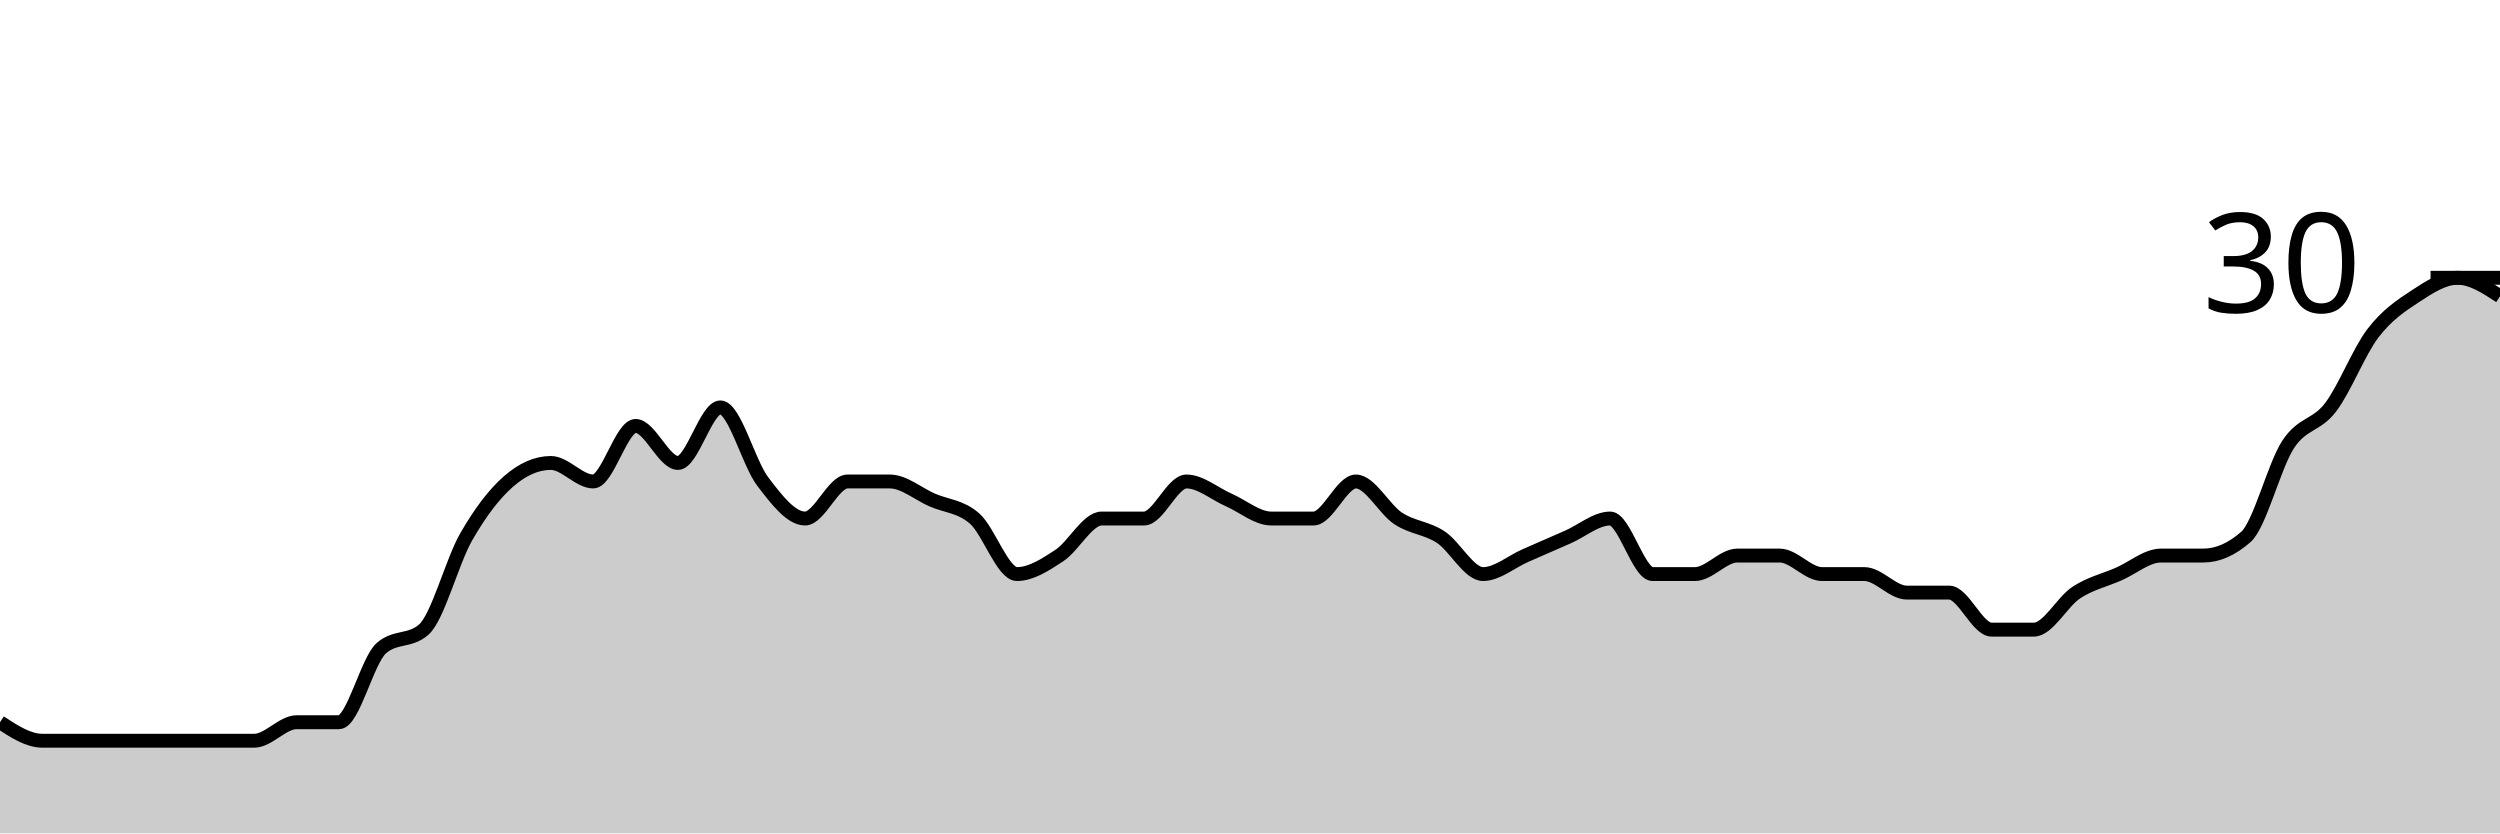
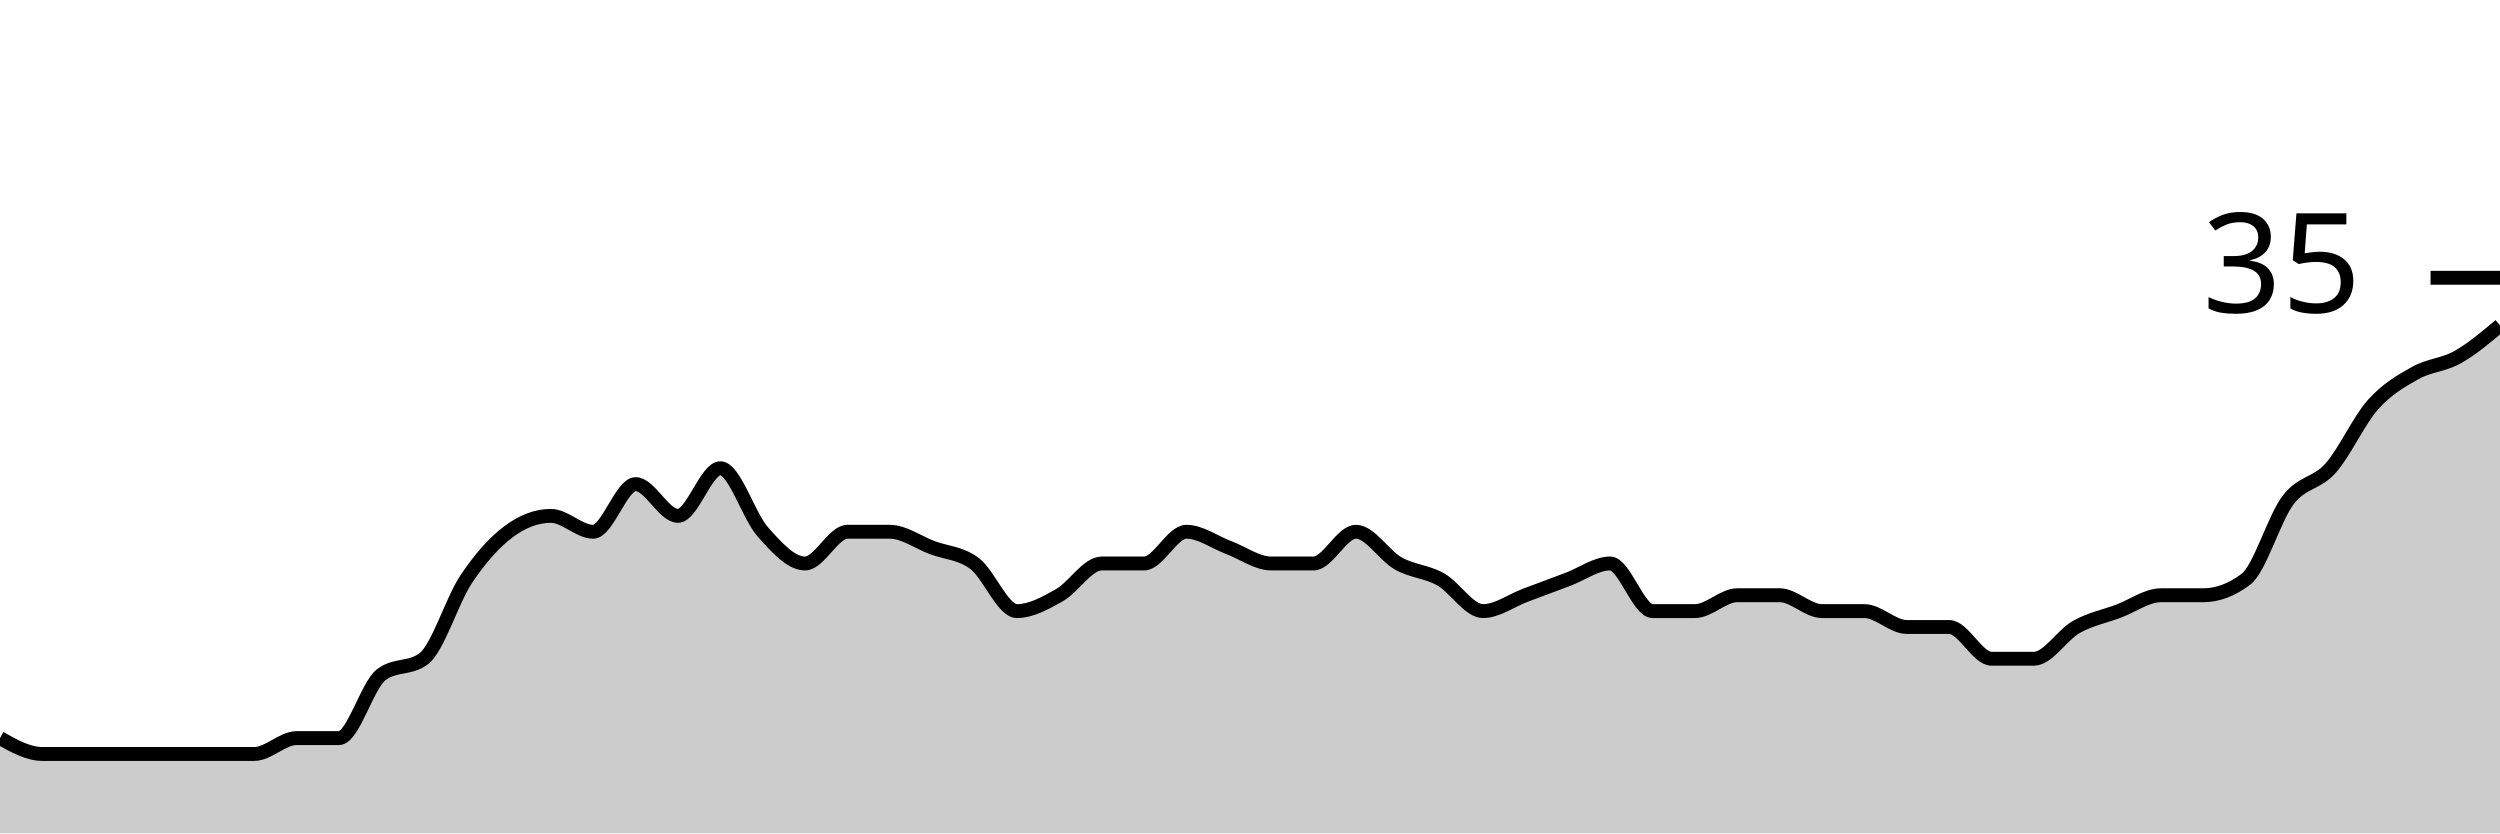
<svg xmlns="http://www.w3.org/2000/svg" viewBox="0 0 180 60">
  <g transform="translate(0,20)">
-     <path class="area" fill="rgba(0, 0, 0, 0.2)" d="M0,32C1.017,32.667,2.034,33.333,3.051,33.333C4.068,33.333,5.085,33.333,6.102,33.333C7.119,33.333,8.136,33.333,9.153,33.333C10.169,33.333,11.186,33.333,12.203,33.333C13.22,33.333,14.237,33.333,15.254,33.333C16.271,33.333,17.288,33.333,18.305,33.333C19.322,33.333,20.339,32,21.356,32C22.373,32,23.39,32,24.407,32C25.424,32,26.441,27.556,27.458,26.667C28.475,25.778,29.492,26.222,30.508,25.333C31.525,24.444,32.542,20.444,33.559,18.667C34.576,16.889,35.593,15.556,36.61,14.667C37.627,13.778,38.644,13.333,39.661,13.333C40.678,13.333,41.695,14.667,42.712,14.667C43.729,14.667,44.746,10.667,45.763,10.667C46.78,10.667,47.797,13.333,48.814,13.333C49.831,13.333,50.847,9.333,51.864,9.333C52.881,9.333,53.898,13.333,54.915,14.667C55.932,16,56.949,17.333,57.966,17.333C58.983,17.333,60,14.667,61.017,14.667C62.034,14.667,63.051,14.667,64.068,14.667C65.085,14.667,66.102,15.556,67.119,16C68.136,16.444,69.153,16.444,70.169,17.333C71.186,18.222,72.203,21.333,73.22,21.333C74.237,21.333,75.254,20.667,76.271,20C77.288,19.333,78.305,17.333,79.322,17.333C80.339,17.333,81.356,17.333,82.373,17.333C83.39,17.333,84.407,14.667,85.424,14.667C86.441,14.667,87.458,15.556,88.475,16C89.492,16.444,90.508,17.333,91.525,17.333C92.542,17.333,93.559,17.333,94.576,17.333C95.593,17.333,96.61,14.667,97.627,14.667C98.644,14.667,99.661,16.667,100.678,17.333C101.695,18,102.712,18,103.729,18.667C104.746,19.333,105.763,21.333,106.78,21.333C107.797,21.333,108.814,20.444,109.831,20C110.847,19.556,111.864,19.111,112.881,18.667C113.898,18.222,114.915,17.333,115.932,17.333C116.949,17.333,117.966,21.333,118.983,21.333C120,21.333,121.017,21.333,122.034,21.333C123.051,21.333,124.068,20,125.085,20C126.102,20,127.119,20,128.136,20C129.153,20,130.169,21.333,131.186,21.333C132.203,21.333,133.22,21.333,134.237,21.333C135.254,21.333,136.271,22.667,137.288,22.667C138.305,22.667,139.322,22.667,140.339,22.667C141.356,22.667,142.373,25.333,143.39,25.333C144.407,25.333,145.424,25.333,146.441,25.333C147.458,25.333,148.475,23.333,149.492,22.667C150.508,22,151.525,21.778,152.542,21.333C153.559,20.889,154.576,20,155.593,20C156.61,20,157.627,20,158.644,20C159.661,20,160.678,19.556,161.695,18.667C162.712,17.778,163.729,13.556,164.746,12C165.763,10.444,166.78,10.667,167.797,9.333C168.814,8,169.831,5.333,170.847,4C171.864,2.667,172.881,2,173.898,1.333C174.915,0.667,175.932,0,176.949,0C177.966,0,178.983,0.667,180,1.333L180,40C178.983,40,177.966,40,176.949,40C175.932,40,174.915,40,173.898,40C172.881,40,171.864,40,170.847,40C169.831,40,168.814,40,167.797,40C166.78,40,165.763,40,164.746,40C163.729,40,162.712,40,161.695,40C160.678,40,159.661,40,158.644,40C157.627,40,156.61,40,155.593,40C154.576,40,153.559,40,152.542,40C151.525,40,150.508,40,149.492,40C148.475,40,147.458,40,146.441,40C145.424,40,144.407,40,143.39,40C142.373,40,141.356,40,140.339,40C139.322,40,138.305,40,137.288,40C136.271,40,135.254,40,134.237,40C133.22,40,132.203,40,131.186,40C130.169,40,129.153,40,128.136,40C127.119,40,126.102,40,125.085,40C124.068,40,123.051,40,122.034,40C121.017,40,120,40,118.983,40C117.966,40,116.949,40,115.932,40C114.915,40,113.898,40,112.881,40C111.864,40,110.847,40,109.831,40C108.814,40,107.797,40,106.78,40C105.763,40,104.746,40,103.729,40C102.712,40,101.695,40,100.678,40C99.661,40,98.644,40,97.627,40C96.61,40,95.593,40,94.576,40C93.559,40,92.542,40,91.525,40C90.508,40,89.492,40,88.475,40C87.458,40,86.441,40,85.424,40C84.407,40,83.39,40,82.373,40C81.356,40,80.339,40,79.322,40C78.305,40,77.288,40,76.271,40C75.254,40,74.237,40,73.22,40C72.203,40,71.186,40,70.169,40C69.153,40,68.136,40,67.119,40C66.102,40,65.085,40,64.068,40C63.051,40,62.034,40,61.017,40C60,40,58.983,40,57.966,40C56.949,40,55.932,40,54.915,40C53.898,40,52.881,40,51.864,40C50.847,40,49.831,40,48.814,40C47.797,40,46.78,40,45.763,40C44.746,40,43.729,40,42.712,40C41.695,40,40.678,40,39.661,40C38.644,40,37.627,40,36.61,40C35.593,40,34.576,40,33.559,40C32.542,40,31.525,40,30.508,40C29.492,40,28.475,40,27.458,40C26.441,40,25.424,40,24.407,40C23.39,40,22.373,40,21.356,40C20.339,40,19.322,40,18.305,40C17.288,40,16.271,40,15.254,40C14.237,40,13.22,40,12.203,40C11.186,40,10.169,40,9.153,40C8.136,40,7.119,40,6.102,40C5.085,40,4.068,40,3.051,40C2.034,40,1.017,40,0,40Z" />
-     <path class="line" stroke="black" fill="none" d="M0,32C1.017,32.667,2.034,33.333,3.051,33.333C4.068,33.333,5.085,33.333,6.102,33.333C7.119,33.333,8.136,33.333,9.153,33.333C10.169,33.333,11.186,33.333,12.203,33.333C13.22,33.333,14.237,33.333,15.254,33.333C16.271,33.333,17.288,33.333,18.305,33.333C19.322,33.333,20.339,32,21.356,32C22.373,32,23.39,32,24.407,32C25.424,32,26.441,27.556,27.458,26.667C28.475,25.778,29.492,26.222,30.508,25.333C31.525,24.444,32.542,20.444,33.559,18.667C34.576,16.889,35.593,15.556,36.61,14.667C37.627,13.778,38.644,13.333,39.661,13.333C40.678,13.333,41.695,14.667,42.712,14.667C43.729,14.667,44.746,10.667,45.763,10.667C46.78,10.667,47.797,13.333,48.814,13.333C49.831,13.333,50.847,9.333,51.864,9.333C52.881,9.333,53.898,13.333,54.915,14.667C55.932,16,56.949,17.333,57.966,17.333C58.983,17.333,60,14.667,61.017,14.667C62.034,14.667,63.051,14.667,64.068,14.667C65.085,14.667,66.102,15.556,67.119,16C68.136,16.444,69.153,16.444,70.169,17.333C71.186,18.222,72.203,21.333,73.22,21.333C74.237,21.333,75.254,20.667,76.271,20C77.288,19.333,78.305,17.333,79.322,17.333C80.339,17.333,81.356,17.333,82.373,17.333C83.39,17.333,84.407,14.667,85.424,14.667C86.441,14.667,87.458,15.556,88.475,16C89.492,16.444,90.508,17.333,91.525,17.333C92.542,17.333,93.559,17.333,94.576,17.333C95.593,17.333,96.61,14.667,97.627,14.667C98.644,14.667,99.661,16.667,100.678,17.333C101.695,18,102.712,18,103.729,18.667C104.746,19.333,105.763,21.333,106.78,21.333C107.797,21.333,108.814,20.444,109.831,20C110.847,19.556,111.864,19.111,112.881,18.667C113.898,18.222,114.915,17.333,115.932,17.333C116.949,17.333,117.966,21.333,118.983,21.333C120,21.333,121.017,21.333,122.034,21.333C123.051,21.333,124.068,20,125.085,20C126.102,20,127.119,20,128.136,20C129.153,20,130.169,21.333,131.186,21.333C132.203,21.333,133.22,21.333,134.237,21.333C135.254,21.333,136.271,22.667,137.288,22.667C138.305,22.667,139.322,22.667,140.339,22.667C141.356,22.667,142.373,25.333,143.39,25.333C144.407,25.333,145.424,25.333,146.441,25.333C147.458,25.333,148.475,23.333,149.492,22.667C150.508,22,151.525,21.778,152.542,21.333C153.559,20.889,154.576,20,155.593,20C156.61,20,157.627,20,158.644,20C159.661,20,160.678,19.556,161.695,18.667C162.712,17.778,163.729,13.556,164.746,12C165.763,10.444,166.78,10.667,167.797,9.333C168.814,8,169.831,5.333,170.847,4C171.864,2.667,172.881,2,173.898,1.333C174.915,0.667,175.932,0,176.949,0C177.966,0,178.983,0.667,180,1.333" />
+     <path class="area" fill="rgba(0, 0, 0, 0.2)" d="M0,33.143C1.017,33.714,2.034,34.286,3.051,34.286C4.068,34.286,5.085,34.286,6.102,34.286C7.119,34.286,8.136,34.286,9.153,34.286C10.169,34.286,11.186,34.286,12.203,34.286C13.22,34.286,14.237,34.286,15.254,34.286C16.271,34.286,17.288,34.286,18.305,34.286C19.322,34.286,20.339,33.143,21.356,33.143C22.373,33.143,23.39,33.143,24.407,33.143C25.424,33.143,26.441,29.333,27.458,28.571C28.475,27.81,29.492,28.19,30.508,27.429C31.525,26.667,32.542,23.238,33.559,21.714C34.576,20.19,35.593,19.048,36.61,18.286C37.627,17.524,38.644,17.143,39.661,17.143C40.678,17.143,41.695,18.286,42.712,18.286C43.729,18.286,44.746,14.857,45.763,14.857C46.78,14.857,47.797,17.143,48.814,17.143C49.831,17.143,50.847,13.714,51.864,13.714C52.881,13.714,53.898,17.143,54.915,18.286C55.932,19.429,56.949,20.571,57.966,20.571C58.983,20.571,60,18.286,61.017,18.286C62.034,18.286,63.051,18.286,64.068,18.286C65.085,18.286,66.102,19.048,67.119,19.429C68.136,19.81,69.153,19.81,70.169,20.571C71.186,21.333,72.203,24,73.22,24C74.237,24,75.254,23.429,76.271,22.857C77.288,22.286,78.305,20.571,79.322,20.571C80.339,20.571,81.356,20.571,82.373,20.571C83.39,20.571,84.407,18.286,85.424,18.286C86.441,18.286,87.458,19.048,88.475,19.429C89.492,19.81,90.508,20.571,91.525,20.571C92.542,20.571,93.559,20.571,94.576,20.571C95.593,20.571,96.61,18.286,97.627,18.286C98.644,18.286,99.661,20,100.678,20.571C101.695,21.143,102.712,21.143,103.729,21.714C104.746,22.286,105.763,24,106.78,24C107.797,24,108.814,23.238,109.831,22.857C110.847,22.476,111.864,22.095,112.881,21.714C113.898,21.333,114.915,20.571,115.932,20.571C116.949,20.571,117.966,24,118.983,24C120,24,121.017,24,122.034,24C123.051,24,124.068,22.857,125.085,22.857C126.102,22.857,127.119,22.857,128.136,22.857C129.153,22.857,130.169,24,131.186,24C132.203,24,133.22,24,134.237,24C135.254,24,136.271,25.143,137.288,25.143C138.305,25.143,139.322,25.143,140.339,25.143C141.356,25.143,142.373,27.429,143.39,27.429C144.407,27.429,145.424,27.429,146.441,27.429C147.458,27.429,148.475,25.714,149.492,25.143C150.508,24.571,151.525,24.381,152.542,24C153.559,23.619,154.576,22.857,155.593,22.857C156.61,22.857,157.627,22.857,158.644,22.857C159.661,22.857,160.678,22.476,161.695,21.714C162.712,20.952,163.729,17.333,164.746,16C165.763,14.667,166.78,14.857,167.797,13.714C168.814,12.571,169.831,10.286,170.847,9.143C171.864,8,172.881,7.429,173.898,6.857C174.915,6.286,175.932,6.286,176.949,5.714C177.966,5.143,178.983,4.286,180,3.429L180,40C178.983,40,177.966,40,176.949,40C175.932,40,174.915,40,173.898,40C172.881,40,171.864,40,170.847,40C169.831,40,168.814,40,167.797,40C166.78,40,165.763,40,164.746,40C163.729,40,162.712,40,161.695,40C160.678,40,159.661,40,158.644,40C157.627,40,156.61,40,155.593,40C154.576,40,153.559,40,152.542,40C151.525,40,150.508,40,149.492,40C148.475,40,147.458,40,146.441,40C145.424,40,144.407,40,143.39,40C142.373,40,141.356,40,140.339,40C139.322,40,138.305,40,137.288,40C136.271,40,135.254,40,134.237,40C133.22,40,132.203,40,131.186,40C130.169,40,129.153,40,128.136,40C127.119,40,126.102,40,125.085,40C124.068,40,123.051,40,122.034,40C121.017,40,120,40,118.983,40C117.966,40,116.949,40,115.932,40C114.915,40,113.898,40,112.881,40C111.864,40,110.847,40,109.831,40C108.814,40,107.797,40,106.78,40C105.763,40,104.746,40,103.729,40C102.712,40,101.695,40,100.678,40C99.661,40,98.644,40,97.627,40C96.61,40,95.593,40,94.576,40C93.559,40,92.542,40,91.525,40C90.508,40,89.492,40,88.475,40C87.458,40,86.441,40,85.424,40C84.407,40,83.39,40,82.373,40C81.356,40,80.339,40,79.322,40C78.305,40,77.288,40,76.271,40C75.254,40,74.237,40,73.22,40C72.203,40,71.186,40,70.169,40C69.153,40,68.136,40,67.119,40C66.102,40,65.085,40,64.068,40C63.051,40,62.034,40,61.017,40C60,40,58.983,40,57.966,40C56.949,40,55.932,40,54.915,40C53.898,40,52.881,40,51.864,40C50.847,40,49.831,40,48.814,40C47.797,40,46.78,40,45.763,40C44.746,40,43.729,40,42.712,40C41.695,40,40.678,40,39.661,40C38.644,40,37.627,40,36.61,40C35.593,40,34.576,40,33.559,40C32.542,40,31.525,40,30.508,40C29.492,40,28.475,40,27.458,40C26.441,40,25.424,40,24.407,40C23.39,40,22.373,40,21.356,40C20.339,40,19.322,40,18.305,40C17.288,40,16.271,40,15.254,40C14.237,40,13.22,40,12.203,40C11.186,40,10.169,40,9.153,40C8.136,40,7.119,40,6.102,40C5.085,40,4.068,40,3.051,40C2.034,40,1.017,40,0,40Z" />
+     <path class="line" stroke="black" fill="none" d="M0,33.143C1.017,33.714,2.034,34.286,3.051,34.286C4.068,34.286,5.085,34.286,6.102,34.286C7.119,34.286,8.136,34.286,9.153,34.286C10.169,34.286,11.186,34.286,12.203,34.286C13.22,34.286,14.237,34.286,15.254,34.286C16.271,34.286,17.288,34.286,18.305,34.286C19.322,34.286,20.339,33.143,21.356,33.143C22.373,33.143,23.39,33.143,24.407,33.143C25.424,33.143,26.441,29.333,27.458,28.571C28.475,27.81,29.492,28.19,30.508,27.429C31.525,26.667,32.542,23.238,33.559,21.714C34.576,20.19,35.593,19.048,36.61,18.286C37.627,17.524,38.644,17.143,39.661,17.143C40.678,17.143,41.695,18.286,42.712,18.286C43.729,18.286,44.746,14.857,45.763,14.857C46.78,14.857,47.797,17.143,48.814,17.143C49.831,17.143,50.847,13.714,51.864,13.714C52.881,13.714,53.898,17.143,54.915,18.286C55.932,19.429,56.949,20.571,57.966,20.571C58.983,20.571,60,18.286,61.017,18.286C62.034,18.286,63.051,18.286,64.068,18.286C65.085,18.286,66.102,19.048,67.119,19.429C68.136,19.81,69.153,19.81,70.169,20.571C71.186,21.333,72.203,24,73.22,24C74.237,24,75.254,23.429,76.271,22.857C77.288,22.286,78.305,20.571,79.322,20.571C80.339,20.571,81.356,20.571,82.373,20.571C83.39,20.571,84.407,18.286,85.424,18.286C86.441,18.286,87.458,19.048,88.475,19.429C89.492,19.81,90.508,20.571,91.525,20.571C92.542,20.571,93.559,20.571,94.576,20.571C95.593,20.571,96.61,18.286,97.627,18.286C98.644,18.286,99.661,20,100.678,20.571C101.695,21.143,102.712,21.143,103.729,21.714C104.746,22.286,105.763,24,106.78,24C107.797,24,108.814,23.238,109.831,22.857C110.847,22.476,111.864,22.095,112.881,21.714C113.898,21.333,114.915,20.571,115.932,20.571C116.949,20.571,117.966,24,118.983,24C120,24,121.017,24,122.034,24C123.051,24,124.068,22.857,125.085,22.857C126.102,22.857,127.119,22.857,128.136,22.857C129.153,22.857,130.169,24,131.186,24C132.203,24,133.22,24,134.237,24C135.254,24,136.271,25.143,137.288,25.143C138.305,25.143,139.322,25.143,140.339,25.143C141.356,25.143,142.373,27.429,143.39,27.429C144.407,27.429,145.424,27.429,146.441,27.429C147.458,27.429,148.475,25.714,149.492,25.143C150.508,24.571,151.525,24.381,152.542,24C153.559,23.619,154.576,22.857,155.593,22.857C156.61,22.857,157.627,22.857,158.644,22.857C159.661,22.857,160.678,22.476,161.695,21.714C162.712,20.952,163.729,17.333,164.746,16C165.763,14.667,166.78,14.857,167.797,13.714C168.814,12.571,169.831,10.286,170.847,9.143C171.864,8,172.881,7.429,173.898,6.857C174.915,6.286,175.932,6.286,176.949,5.714C177.966,5.143,178.983,4.286,180,3.429" />
    <path class="axis-ceiling" stroke-width="1" stroke="black" fill="none" d="M175,0L180,0" />
-     <text class="axis-ceiling-label" font-family="sans-serif" text-anchor="end" font-size="10px" x="170" y="2.5">30</text>
+     <text class="axis-ceiling-label" font-family="sans-serif" text-anchor="end" font-size="10px" x="170" y="2.5">35</text>
  </g>
</svg>
